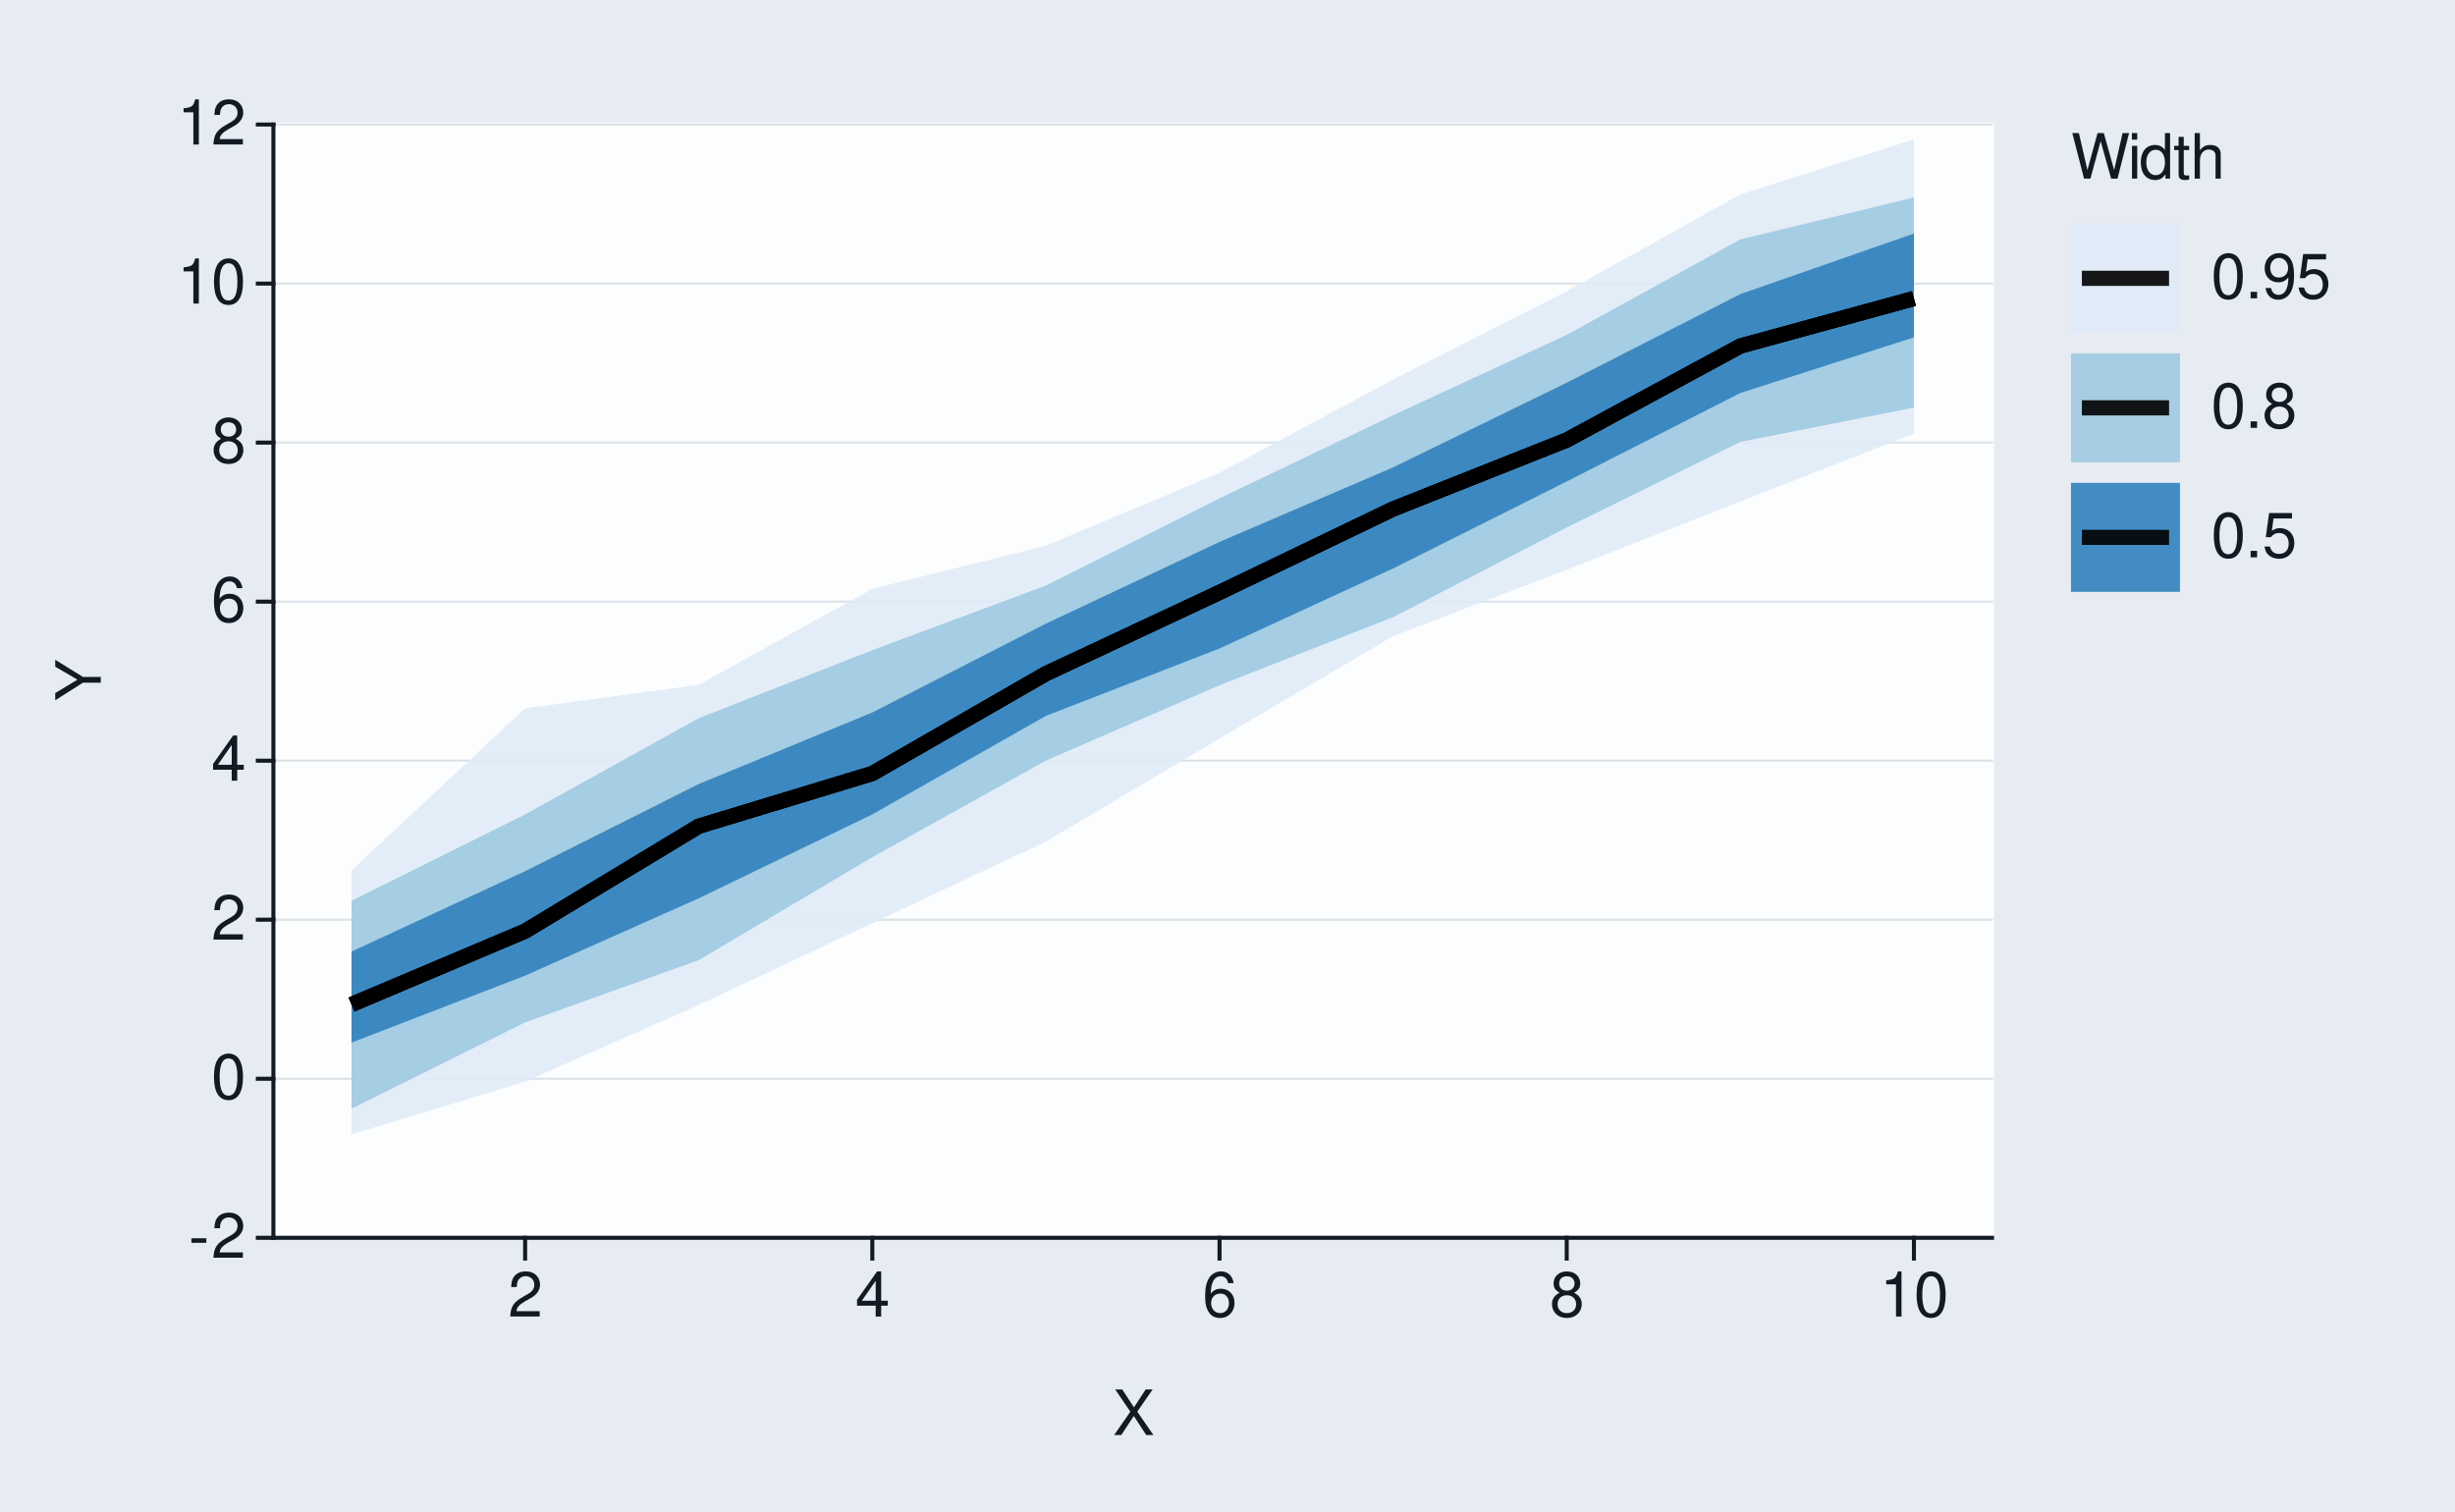
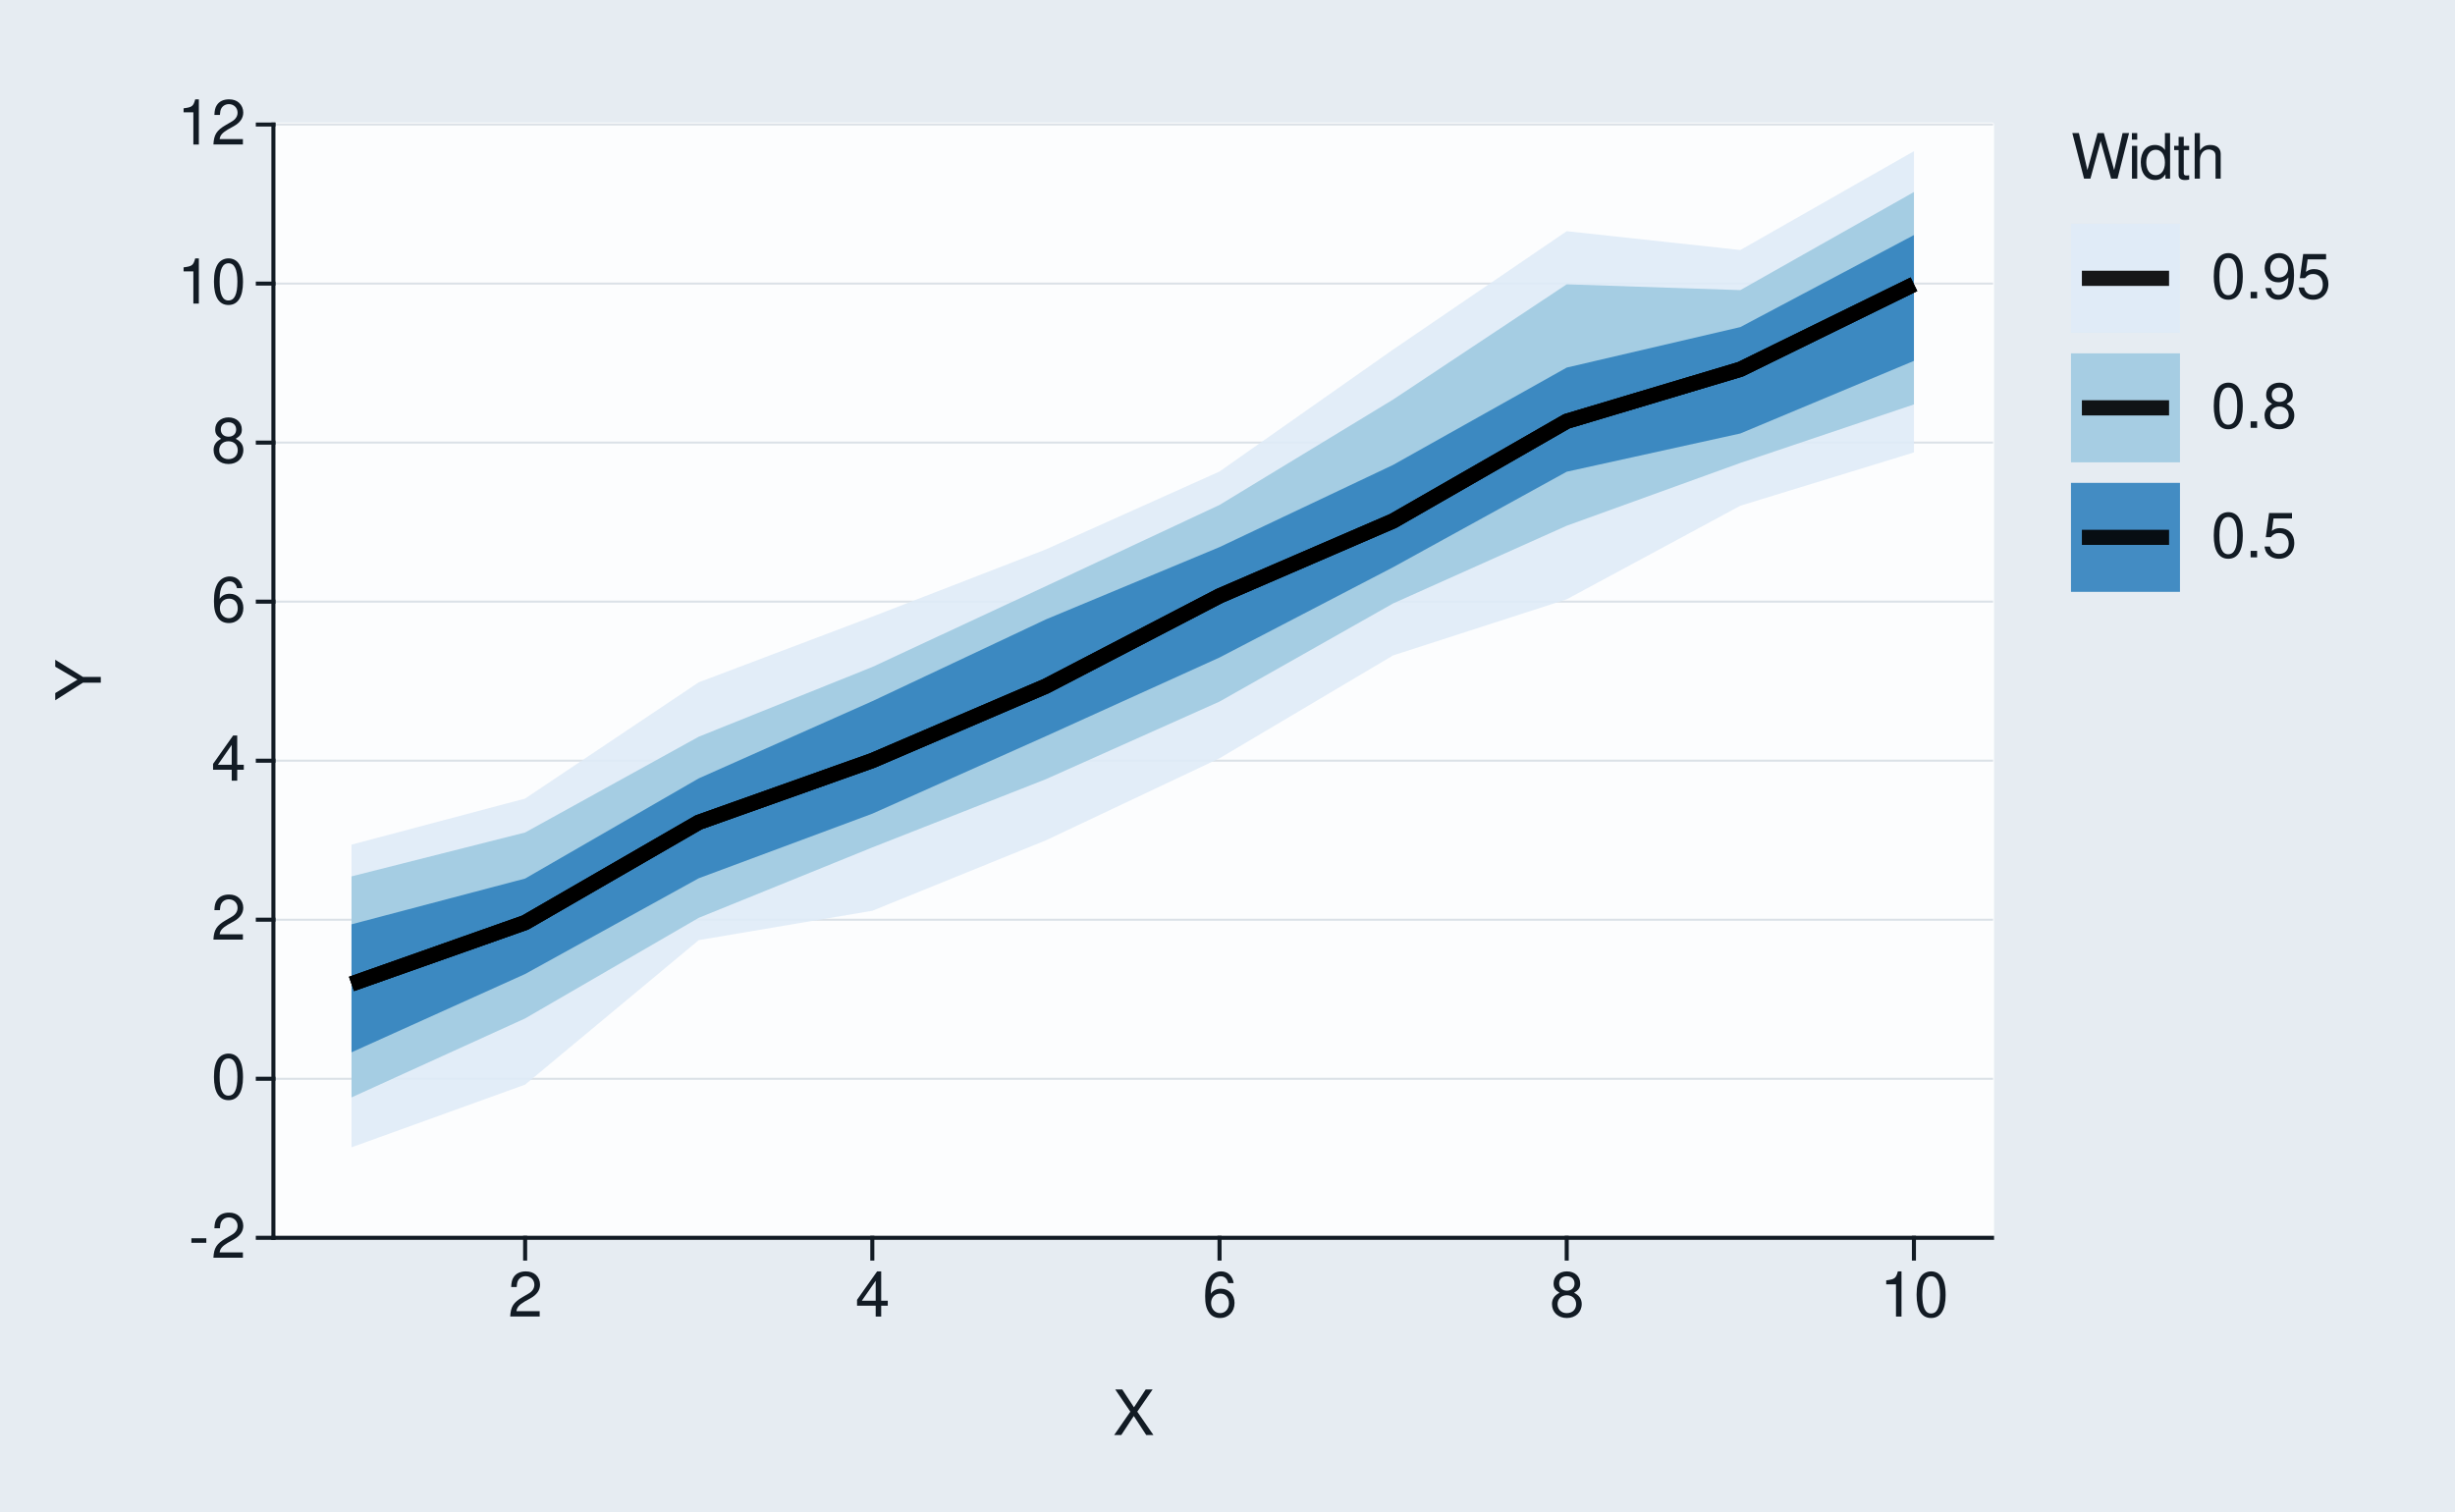
<svg xmlns="http://www.w3.org/2000/svg" xmlns:xlink="http://www.w3.org/1999/xlink" width="432pt" height="266pt" viewBox="0 0 432 266" version="1.1">
  <defs>
    <g>
      <symbol overflow="visible" id="glyph0-0">
        <path style="stroke:none;" d="" />
      </symbol>
      <symbol overflow="visible" id="glyph0-1">
        <path style="stroke:none;" d="M 3.125 -3.438 L 0.5 -3.438 L 0.5 -2.641 L 3.125 -2.641 Z M 3.125 -3.438 " />
      </symbol>
      <symbol overflow="visible" id="glyph0-2">
        <path style="stroke:none;" d="M 5.562 -0.953 L 1.469 -0.953 C 1.562 -1.609 1.906 -2.031 2.875 -2.625 L 3.969 -3.234 C 5.062 -3.844 5.625 -4.656 5.625 -5.625 C 5.625 -6.297 5.359 -6.906 4.891 -7.344 C 4.438 -7.75 3.859 -7.953 3.125 -7.953 C 2.141 -7.953 1.391 -7.594 0.969 -6.922 C 0.688 -6.5 0.578 -6 0.547 -5.203 L 1.516 -5.203 C 1.547 -5.734 1.609 -6.062 1.75 -6.328 C 2 -6.812 2.516 -7.109 3.094 -7.109 C 3.969 -7.109 4.625 -6.469 4.625 -5.609 C 4.625 -4.969 4.266 -4.422 3.578 -4.031 L 2.562 -3.438 C 0.938 -2.5 0.469 -1.75 0.375 -0.016 L 5.562 -0.016 Z M 5.562 -0.953 " />
      </symbol>
      <symbol overflow="visible" id="glyph0-3">
        <path style="stroke:none;" d="M 3.031 -7.953 C 2.297 -7.953 1.641 -7.625 1.234 -7.078 C 0.719 -6.375 0.469 -5.328 0.469 -3.844 C 0.469 -1.172 1.359 0.25 3.031 0.25 C 4.672 0.25 5.578 -1.172 5.578 -3.781 C 5.578 -5.328 5.328 -6.359 4.812 -7.078 C 4.406 -7.641 3.766 -7.953 3.031 -7.953 Z M 3.031 -7.094 C 4.062 -7.094 4.594 -6.031 4.594 -3.875 C 4.594 -1.609 4.078 -0.547 3 -0.547 C 1.984 -0.547 1.469 -1.656 1.469 -3.844 C 1.469 -6.031 1.984 -7.094 3.031 -7.094 Z M 3.031 -7.094 " />
      </symbol>
      <symbol overflow="visible" id="glyph0-4">
        <path style="stroke:none;" d="M 3.594 -1.922 L 3.594 0 L 4.562 0 L 4.562 -1.922 L 5.719 -1.922 L 5.719 -2.797 L 4.562 -2.797 L 4.562 -7.953 L 3.844 -7.953 L 0.312 -2.953 L 0.312 -1.922 Z M 3.594 -2.797 L 1.156 -2.797 L 3.594 -6.297 Z M 3.594 -2.797 " />
      </symbol>
      <symbol overflow="visible" id="glyph0-5">
        <path style="stroke:none;" d="M 5.484 -5.891 C 5.297 -7.188 4.453 -7.953 3.266 -7.953 C 2.406 -7.953 1.641 -7.531 1.172 -6.812 C 0.688 -6.031 0.469 -5.078 0.469 -3.625 C 0.469 -2.281 0.656 -1.438 1.141 -0.734 C 1.547 -0.094 2.234 0.25 3.094 0.25 C 4.578 0.25 5.641 -0.859 5.641 -2.406 C 5.641 -3.875 4.656 -4.906 3.25 -4.906 C 2.484 -4.906 1.875 -4.625 1.469 -4.031 C 1.469 -6 2.094 -7.094 3.203 -7.094 C 3.891 -7.094 4.359 -6.656 4.516 -5.891 Z M 3.141 -4.047 C 4.062 -4.047 4.656 -3.391 4.656 -2.328 C 4.656 -1.328 4 -0.609 3.109 -0.609 C 2.203 -0.609 1.516 -1.359 1.516 -2.375 C 1.516 -3.359 2.172 -4.047 3.141 -4.047 Z M 3.141 -4.047 " />
      </symbol>
      <symbol overflow="visible" id="glyph0-6">
        <path style="stroke:none;" d="M 4.297 -4.188 C 5.109 -4.688 5.375 -5.078 5.375 -5.828 C 5.375 -7.078 4.406 -7.953 3.031 -7.953 C 1.656 -7.953 0.688 -7.078 0.688 -5.844 C 0.688 -5.078 0.938 -4.703 1.734 -4.188 C 0.844 -3.734 0.406 -3.094 0.406 -2.219 C 0.406 -0.766 1.469 0.25 3.031 0.25 C 4.562 0.25 5.641 -0.766 5.641 -2.219 C 5.641 -3.094 5.203 -3.734 4.297 -4.188 Z M 3.031 -7.094 C 3.844 -7.094 4.375 -6.594 4.375 -5.812 C 4.375 -5.062 3.844 -4.562 3.031 -4.562 C 2.203 -4.562 1.672 -5.062 1.672 -5.828 C 1.672 -6.594 2.203 -7.094 3.031 -7.094 Z M 3.031 -3.75 C 4 -3.75 4.656 -3.109 4.656 -2.188 C 4.656 -1.234 4 -0.609 3 -0.609 C 2.062 -0.609 1.391 -1.25 1.391 -2.172 C 1.391 -3.125 2.047 -3.75 3.031 -3.75 Z M 3.031 -3.75 " />
      </symbol>
      <symbol overflow="visible" id="glyph0-7">
        <path style="stroke:none;" d="M 2.844 -5.672 L 2.844 0 L 3.812 0 L 3.812 -7.953 L 3.172 -7.953 C 2.844 -6.734 2.625 -6.562 1.125 -6.375 L 1.125 -5.672 Z M 2.844 -5.672 " />
      </symbol>
      <symbol overflow="visible" id="glyph0-8">
        <path style="stroke:none;" d="M 4.297 -4.109 L 7 -8.016 L 5.781 -8.016 L 3.719 -4.875 L 1.656 -8.016 L 0.422 -8.016 L 3.078 -4.109 L 0.234 0 L 1.484 0 L 3.688 -3.344 L 5.875 0 L 7.141 0 Z M 4.297 -4.109 " />
      </symbol>
      <symbol overflow="visible" id="glyph0-9">
        <path style="stroke:none;" d="M 8.188 0 L 10.219 -8.016 L 9.078 -8.016 L 7.594 -1.5 L 5.781 -8.016 L 4.672 -8.016 L 2.891 -1.5 L 1.391 -8.016 L 0.234 -8.016 L 2.297 0 L 3.422 0 L 5.219 -6.594 L 7.062 0 Z M 8.188 0 " />
      </symbol>
      <symbol overflow="visible" id="glyph0-10">
        <path style="stroke:none;" d="M 1.656 -5.766 L 0.734 -5.766 L 0.734 0 L 1.656 0 Z M 1.656 -8.016 L 0.719 -8.016 L 0.719 -6.859 L 1.656 -6.859 Z M 1.656 -8.016 " />
      </symbol>
      <symbol overflow="visible" id="glyph0-11">
        <path style="stroke:none;" d="M 5.438 -8.016 L 4.531 -8.016 L 4.531 -5.031 C 4.141 -5.625 3.531 -5.922 2.766 -5.922 C 1.266 -5.922 0.281 -4.734 0.281 -2.891 C 0.281 -0.953 1.234 0.25 2.797 0.25 C 3.594 0.25 4.141 -0.047 4.625 -0.766 L 4.625 0 L 5.438 0 Z M 2.922 -5.078 C 3.906 -5.078 4.531 -4.203 4.531 -2.812 C 4.531 -1.484 3.891 -0.609 2.922 -0.609 C 1.906 -0.609 1.25 -1.5 1.25 -2.844 C 1.25 -4.188 1.906 -5.078 2.922 -5.078 Z M 2.922 -5.078 " />
      </symbol>
      <symbol overflow="visible" id="glyph0-12">
        <path style="stroke:none;" d="M 2.797 -5.766 L 1.844 -5.766 L 1.844 -7.344 L 0.938 -7.344 L 0.938 -5.766 L 0.156 -5.766 L 0.156 -5.016 L 0.938 -5.016 L 0.938 -0.656 C 0.938 -0.062 1.328 0.25 2.047 0.25 C 2.281 0.25 2.484 0.234 2.797 0.172 L 2.797 -0.594 C 2.656 -0.562 2.547 -0.547 2.359 -0.547 C 1.953 -0.547 1.844 -0.656 1.844 -1.062 L 1.844 -5.016 L 2.797 -5.016 Z M 2.797 -5.766 " />
      </symbol>
      <symbol overflow="visible" id="glyph0-13">
        <path style="stroke:none;" d="M 0.766 -8.016 L 0.766 0 L 1.688 0 L 1.688 -3.172 C 1.688 -4.359 2.297 -5.125 3.25 -5.125 C 3.547 -5.125 3.844 -5.031 4.062 -4.875 C 4.328 -4.672 4.438 -4.406 4.438 -4 L 4.438 0 L 5.344 0 L 5.344 -4.359 C 5.344 -5.328 4.656 -5.922 3.531 -5.922 C 2.719 -5.922 2.219 -5.672 1.688 -4.969 L 1.688 -8.016 Z M 0.766 -8.016 " />
      </symbol>
      <symbol overflow="visible" id="glyph0-14">
        <path style="stroke:none;" d="M 2.094 -1.141 L 0.953 -1.141 L 0.953 0 L 2.094 0 Z M 2.094 -1.141 " />
      </symbol>
      <symbol overflow="visible" id="glyph0-15">
        <path style="stroke:none;" d="M 0.578 -1.812 C 0.766 -0.516 1.609 0.25 2.797 0.25 C 3.656 0.25 4.438 -0.172 4.891 -0.875 C 5.375 -1.656 5.594 -2.625 5.594 -4.062 C 5.594 -5.406 5.406 -6.266 4.938 -6.969 C 4.516 -7.609 3.828 -7.953 2.969 -7.953 C 1.484 -7.953 0.422 -6.844 0.422 -5.297 C 0.422 -3.844 1.406 -2.812 2.812 -2.812 C 3.547 -2.812 4.109 -3.062 4.594 -3.672 C 4.594 -1.688 3.969 -0.609 2.859 -0.609 C 2.172 -0.609 1.703 -1.047 1.547 -1.812 Z M 2.953 -7.109 C 3.859 -7.109 4.547 -6.344 4.547 -5.328 C 4.547 -4.344 3.891 -3.656 2.922 -3.656 C 1.984 -3.656 1.406 -4.328 1.406 -5.375 C 1.406 -6.375 2.062 -7.109 2.953 -7.109 Z M 2.953 -7.109 " />
      </symbol>
      <symbol overflow="visible" id="glyph0-16">
        <path style="stroke:none;" d="M 5.234 -7.797 L 1.203 -7.797 L 0.625 -3.547 L 1.516 -3.547 C 1.969 -4.094 2.344 -4.281 2.953 -4.281 C 4 -4.281 4.656 -3.562 4.656 -2.406 C 4.656 -1.281 4 -0.609 2.953 -0.609 C 2.094 -0.609 1.578 -1.031 1.359 -1.906 L 0.391 -1.906 C 0.516 -1.281 0.625 -0.969 0.859 -0.688 C 1.297 -0.094 2.094 0.25 2.969 0.25 C 4.547 0.25 5.641 -0.891 5.641 -2.547 C 5.641 -4.078 4.625 -5.141 3.125 -5.141 C 2.578 -5.141 2.141 -5 1.688 -4.656 L 1.984 -6.844 L 5.234 -6.844 Z M 5.234 -7.797 " />
      </symbol>
      <symbol overflow="visible" id="glyph1-0">
        <path style="stroke:none;" d="" />
      </symbol>
      <symbol overflow="visible" id="glyph1-1">
        <path style="stroke:none;" d="M -3.141 -4.25 L -8.016 -7.266 L -8.016 -6.047 L -4.109 -3.766 L -8.016 -1.406 L -8.016 -0.141 L -3.141 -3.234 L 0 -3.234 L 0 -4.25 Z M -3.141 -4.25 " />
      </symbol>
    </g>
  </defs>
  <g id="surface93">
    <rect x="0" y="0" width="432" height="266" style="fill:rgb(90.196%,92.549%,94.902%);fill-opacity:1;stroke:none;" />
    <path style="fill:none;stroke-width:0.711;stroke-linecap:round;stroke-linejoin:round;stroke:rgb(90.196%,92.549%,94.902%);stroke-opacity:1;stroke-miterlimit:10;" d="M 0 266 L 432 266 L 432 0 L 0 0 Z M 0 266 " />
    <path style="fill-rule:nonzero;fill:rgb(98.824%,99.216%,99.608%);fill-opacity:1;stroke-width:0.711;stroke-linecap:round;stroke-linejoin:round;stroke:rgb(98.824%,99.216%,99.608%);stroke-opacity:1;stroke-miterlimit:10;" d="M 48.109 217.855 L 350.535 217.855 L 350.535 21.918 L 48.109 21.918 Z M 48.109 217.855 " />
    <path style="fill:none;stroke-width:0.356;stroke-linecap:square;stroke-linejoin:round;stroke:rgb(85.882%,88.235%,90.588%);stroke-opacity:1;stroke-miterlimit:10;" d="M 48.109 217.855 L 350.535 217.855 " />
    <path style="fill:none;stroke-width:0.356;stroke-linecap:square;stroke-linejoin:round;stroke:rgb(85.882%,88.235%,90.588%);stroke-opacity:1;stroke-miterlimit:10;" d="M 48.109 189.863 L 350.535 189.863 " />
    <path style="fill:none;stroke-width:0.356;stroke-linecap:square;stroke-linejoin:round;stroke:rgb(85.882%,88.235%,90.588%);stroke-opacity:1;stroke-miterlimit:10;" d="M 48.109 161.871 L 350.535 161.871 " />
    <path style="fill:none;stroke-width:0.356;stroke-linecap:square;stroke-linejoin:round;stroke:rgb(85.882%,88.235%,90.588%);stroke-opacity:1;stroke-miterlimit:10;" d="M 48.109 133.883 L 350.535 133.883 " />
    <path style="fill:none;stroke-width:0.356;stroke-linecap:square;stroke-linejoin:round;stroke:rgb(85.882%,88.235%,90.588%);stroke-opacity:1;stroke-miterlimit:10;" d="M 48.109 105.891 L 350.535 105.891 " />
    <path style="fill:none;stroke-width:0.356;stroke-linecap:square;stroke-linejoin:round;stroke:rgb(85.882%,88.235%,90.588%);stroke-opacity:1;stroke-miterlimit:10;" d="M 48.109 77.898 L 350.535 77.898 " />
    <path style="fill:none;stroke-width:0.356;stroke-linecap:square;stroke-linejoin:round;stroke:rgb(85.882%,88.235%,90.588%);stroke-opacity:1;stroke-miterlimit:10;" d="M 48.109 49.91 L 350.535 49.91 " />
    <path style="fill:none;stroke-width:0.356;stroke-linecap:square;stroke-linejoin:round;stroke:rgb(85.882%,88.235%,90.588%);stroke-opacity:1;stroke-miterlimit:10;" d="M 48.109 21.918 L 350.535 21.918 " />
-     <path style=" stroke:none;fill-rule:nonzero;fill:rgb(87.059%,92.157%,96.863%);fill-opacity:0.902;" d="M 61.855 153.172 L 92.406 124.676 L 122.953 120.516 L 153.5 103.633 L 184.047 96.047 L 214.598 83.223 L 245.145 66.801 L 275.691 51.273 L 306.242 34.219 L 336.789 24.539 L 336.789 76.309 L 306.242 88.25 L 275.691 100.27 L 245.145 111.945 L 214.598 129.973 L 184.047 148.117 L 153.5 162.473 L 122.953 176.879 L 92.406 190.355 L 61.855 199.652 Z M 61.855 153.172 " />
-     <path style=" stroke:none;fill-rule:nonzero;fill:rgb(61.961%,79.216%,88.235%);fill-opacity:0.902;" d="M 61.855 158.539 L 92.406 143.34 L 122.953 126.406 L 153.5 114.43 L 184.047 103.059 L 214.598 87.711 L 245.145 73.082 L 275.691 58.934 L 306.242 42.129 L 336.789 34.762 L 336.789 71.727 L 306.242 77.777 L 275.691 92.828 L 245.145 108.617 L 214.598 120.598 L 184.047 133.863 L 153.5 150.859 L 122.953 168.984 L 92.406 179.938 L 61.855 195.129 Z M 61.855 158.539 " />
-     <path style=" stroke:none;fill-rule:nonzero;fill:rgb(19.216%,50.98%,74.118%);fill-opacity:0.902;" d="M 61.855 167.473 L 92.406 153.324 L 122.953 137.988 L 153.5 125.395 L 184.047 109.758 L 214.598 95.375 L 245.145 82.254 L 275.691 67.359 L 306.242 51.762 L 336.789 41.105 L 336.789 59.375 L 306.242 69.164 L 275.691 84.738 L 245.145 100.047 L 214.598 114.129 L 184.047 125.996 L 153.5 143.332 L 122.953 158.098 L 92.406 171.711 L 61.855 183.5 Z M 61.855 167.473 " />
-     <path style="fill:none;stroke-width:2.667;stroke-linecap:butt;stroke-linejoin:round;stroke:rgb(0%,0%,0%);stroke-opacity:0.902;stroke-miterlimit:10;" d="M 61.855 176.793 L 92.406 163.875 L 122.953 145.414 L 153.5 136.137 L 184.047 118.566 L 214.598 104.262 L 245.145 89.574 L 275.691 77.449 L 306.242 60.898 L 336.789 52.539 " />
-     <path style="fill:none;stroke-width:2.667;stroke-linecap:butt;stroke-linejoin:round;stroke:rgb(0%,0%,0%);stroke-opacity:0.902;stroke-miterlimit:10;" d="M 61.855 176.793 L 92.406 163.875 L 122.953 145.414 L 153.5 136.137 L 184.047 118.566 L 214.598 104.262 L 245.145 89.574 L 275.691 77.449 L 306.242 60.898 L 336.789 52.539 " />
-     <path style="fill:none;stroke-width:2.667;stroke-linecap:butt;stroke-linejoin:round;stroke:rgb(0%,0%,0%);stroke-opacity:0.902;stroke-miterlimit:10;" d="M 61.855 176.793 L 92.406 163.875 L 122.953 145.414 L 153.5 136.137 L 184.047 118.566 L 214.598 104.262 L 245.145 89.574 L 275.691 77.449 L 306.242 60.898 L 336.789 52.539 " />
+     <path style=" stroke:none;fill-rule:nonzero;fill:rgb(87.059%,92.157%,96.863%);fill-opacity:0.902;" d="M 61.855 148.66 L 92.406 140.547 L 122.953 120.086 L 153.5 108.531 L 184.047 96.691 L 214.598 82.984 L 245.145 61.516 L 275.691 40.691 L 306.242 44.004 L 336.789 26.609 L 336.789 79.629 L 306.242 89.008 L 275.691 105.477 L 245.145 115.348 L 214.598 133.457 L 184.047 147.895 L 153.5 160.293 L 122.953 165.461 L 92.406 190.891 L 61.855 201.926 Z M 61.855 148.66 " />
+     <path style=" stroke:none;fill-rule:nonzero;fill:rgb(61.961%,79.216%,88.235%);fill-opacity:0.902;" d="M 61.855 154.242 L 92.406 146.516 L 122.953 129.66 L 153.5 117.387 L 184.047 103.16 L 214.598 88.867 L 245.145 70.316 L 275.691 50.039 L 306.242 51.059 L 336.789 33.793 L 336.789 71.18 L 306.242 81.477 L 275.691 92.527 L 245.145 106.203 L 214.598 123.477 L 184.047 137.133 L 153.5 149.145 L 122.953 161.539 L 92.406 179.242 L 61.855 193.145 Z M 61.855 154.242 " />
+     <path style=" stroke:none;fill-rule:nonzero;fill:rgb(19.216%,50.98%,74.118%);fill-opacity:0.902;" d="M 61.855 162.68 L 92.406 154.625 L 122.953 136.996 L 153.5 123.406 L 184.047 109.012 L 214.598 96.289 L 245.145 81.82 L 275.691 64.691 L 306.242 57.566 L 336.789 41.371 L 336.789 63.516 L 306.242 76.293 L 275.691 83.023 L 245.145 99.828 L 214.598 115.719 L 184.047 129.566 L 153.5 143.211 L 122.953 154.574 L 92.406 171.426 L 61.855 185.207 Z M 61.855 162.68 " />
+     <path style="fill:none;stroke-width:2.667;stroke-linecap:butt;stroke-linejoin:round;stroke:rgb(0%,0%,0%);stroke-opacity:0.902;stroke-miterlimit:10;" d="M 61.855 173.172 L 92.406 162.375 L 122.953 144.727 L 153.5 133.859 L 184.047 120.762 L 214.598 104.879 L 245.145 91.684 L 275.691 74.145 L 306.242 65 L 336.789 50.031 " />
+     <path style="fill:none;stroke-width:2.667;stroke-linecap:butt;stroke-linejoin:round;stroke:rgb(0%,0%,0%);stroke-opacity:0.902;stroke-miterlimit:10;" d="M 61.855 173.172 L 92.406 162.375 L 122.953 144.727 L 153.5 133.859 L 184.047 120.762 L 214.598 104.879 L 245.145 91.684 L 275.691 74.145 L 306.242 65 L 336.789 50.031 " />
+     <path style="fill:none;stroke-width:2.667;stroke-linecap:butt;stroke-linejoin:round;stroke:rgb(0%,0%,0%);stroke-opacity:0.902;stroke-miterlimit:10;" d="M 61.855 173.172 L 92.406 162.375 L 122.953 144.727 L 153.5 133.859 L 184.047 120.762 L 214.598 104.879 L 245.145 91.684 L 275.691 74.145 L 306.242 65 L 336.789 50.031 " />
    <path style="fill:none;stroke-width:0.711;stroke-linecap:square;stroke-linejoin:round;stroke:rgb(7.059%,10.588%,14.118%);stroke-opacity:1;stroke-miterlimit:10;" d="M 48.109 217.855 L 48.109 21.918 " />
    <g style="fill:rgb(7.059%,10.588%,14.118%);fill-opacity:1;">
      <use xlink:href="#glyph0-1" x="33.18" y="221.374" />
      <use xlink:href="#glyph0-2" x="37.18" y="221.374" />
    </g>
    <g style="fill:rgb(7.059%,10.588%,14.118%);fill-opacity:1;">
      <use xlink:href="#glyph0-3" x="37.18" y="193.382" />
    </g>
    <g style="fill:rgb(7.059%,10.588%,14.118%);fill-opacity:1;">
      <use xlink:href="#glyph0-2" x="37.18" y="165.39" />
    </g>
    <g style="fill:rgb(7.059%,10.588%,14.118%);fill-opacity:1;">
      <use xlink:href="#glyph0-4" x="37.18" y="137.401" />
    </g>
    <g style="fill:rgb(7.059%,10.588%,14.118%);fill-opacity:1;">
      <use xlink:href="#glyph0-5" x="37.18" y="109.409" />
    </g>
    <g style="fill:rgb(7.059%,10.588%,14.118%);fill-opacity:1;">
      <use xlink:href="#glyph0-6" x="37.18" y="81.417" />
    </g>
    <g style="fill:rgb(7.059%,10.588%,14.118%);fill-opacity:1;">
      <use xlink:href="#glyph0-7" x="31.18" y="53.429" />
      <use xlink:href="#glyph0-3" x="37.18" y="53.429" />
    </g>
    <g style="fill:rgb(7.059%,10.588%,14.118%);fill-opacity:1;">
      <use xlink:href="#glyph0-7" x="31.18" y="25.437" />
      <use xlink:href="#glyph0-2" x="37.18" y="25.437" />
    </g>
    <path style="fill:none;stroke-width:0.711;stroke-linecap:square;stroke-linejoin:round;stroke:rgb(7.059%,10.588%,14.118%);stroke-opacity:1;stroke-miterlimit:10;" d="M 45.371 217.855 L 48.109 217.855 " />
    <path style="fill:none;stroke-width:0.711;stroke-linecap:square;stroke-linejoin:round;stroke:rgb(7.059%,10.588%,14.118%);stroke-opacity:1;stroke-miterlimit:10;" d="M 45.371 189.863 L 48.109 189.863 " />
    <path style="fill:none;stroke-width:0.711;stroke-linecap:square;stroke-linejoin:round;stroke:rgb(7.059%,10.588%,14.118%);stroke-opacity:1;stroke-miterlimit:10;" d="M 45.371 161.871 L 48.109 161.871 " />
    <path style="fill:none;stroke-width:0.711;stroke-linecap:square;stroke-linejoin:round;stroke:rgb(7.059%,10.588%,14.118%);stroke-opacity:1;stroke-miterlimit:10;" d="M 45.371 133.883 L 48.109 133.883 " />
    <path style="fill:none;stroke-width:0.711;stroke-linecap:square;stroke-linejoin:round;stroke:rgb(7.059%,10.588%,14.118%);stroke-opacity:1;stroke-miterlimit:10;" d="M 45.371 105.891 L 48.109 105.891 " />
    <path style="fill:none;stroke-width:0.711;stroke-linecap:square;stroke-linejoin:round;stroke:rgb(7.059%,10.588%,14.118%);stroke-opacity:1;stroke-miterlimit:10;" d="M 45.371 77.898 L 48.109 77.898 " />
    <path style="fill:none;stroke-width:0.711;stroke-linecap:square;stroke-linejoin:round;stroke:rgb(7.059%,10.588%,14.118%);stroke-opacity:1;stroke-miterlimit:10;" d="M 45.371 49.91 L 48.109 49.91 " />
    <path style="fill:none;stroke-width:0.711;stroke-linecap:square;stroke-linejoin:round;stroke:rgb(7.059%,10.588%,14.118%);stroke-opacity:1;stroke-miterlimit:10;" d="M 45.371 21.918 L 48.109 21.918 " />
    <path style="fill:none;stroke-width:0.711;stroke-linecap:square;stroke-linejoin:round;stroke:rgb(7.059%,10.588%,14.118%);stroke-opacity:1;stroke-miterlimit:10;" d="M 48.109 217.855 L 350.535 217.855 " />
    <path style="fill:none;stroke-width:0.711;stroke-linecap:square;stroke-linejoin:round;stroke:rgb(7.059%,10.588%,14.118%);stroke-opacity:1;stroke-miterlimit:10;" d="M 92.406 221.508 L 92.406 217.855 " />
    <path style="fill:none;stroke-width:0.711;stroke-linecap:square;stroke-linejoin:round;stroke:rgb(7.059%,10.588%,14.118%);stroke-opacity:1;stroke-miterlimit:10;" d="M 153.5 221.508 L 153.5 217.855 " />
    <path style="fill:none;stroke-width:0.711;stroke-linecap:square;stroke-linejoin:round;stroke:rgb(7.059%,10.588%,14.118%);stroke-opacity:1;stroke-miterlimit:10;" d="M 214.598 221.508 L 214.598 217.855 " />
    <path style="fill:none;stroke-width:0.711;stroke-linecap:square;stroke-linejoin:round;stroke:rgb(7.059%,10.588%,14.118%);stroke-opacity:1;stroke-miterlimit:10;" d="M 275.691 221.508 L 275.691 217.855 " />
    <path style="fill:none;stroke-width:0.711;stroke-linecap:square;stroke-linejoin:round;stroke:rgb(7.059%,10.588%,14.118%);stroke-opacity:1;stroke-miterlimit:10;" d="M 336.789 221.508 L 336.789 217.855 " />
    <g style="fill:rgb(7.059%,10.588%,14.118%);fill-opacity:1;">
      <use xlink:href="#glyph0-2" x="89.406" y="231.718" />
    </g>
    <g style="fill:rgb(7.059%,10.588%,14.118%);fill-opacity:1;">
      <use xlink:href="#glyph0-4" x="150.5" y="231.718" />
    </g>
    <g style="fill:rgb(7.059%,10.588%,14.118%);fill-opacity:1;">
      <use xlink:href="#glyph0-5" x="211.598" y="231.718" />
    </g>
    <g style="fill:rgb(7.059%,10.588%,14.118%);fill-opacity:1;">
      <use xlink:href="#glyph0-6" x="272.691" y="231.718" />
    </g>
    <g style="fill:rgb(7.059%,10.588%,14.118%);fill-opacity:1;">
      <use xlink:href="#glyph0-7" x="330.789" y="231.718" />
      <use xlink:href="#glyph0-3" x="336.789" y="231.718" />
    </g>
    <g style="fill:rgb(7.059%,10.588%,14.118%);fill-opacity:1;">
      <use xlink:href="#glyph0-8" x="195.824" y="252.562" />
    </g>
    <g style="fill:rgb(7.059%,10.588%,14.118%);fill-opacity:1;">
      <use xlink:href="#glyph1-1" x="17.737" y="123.387" />
    </g>
    <path style=" stroke:none;fill-rule:nonzero;fill:rgb(90.196%,92.549%,94.902%);fill-opacity:1;" d="M 356.207 112.383 L 410.082 112.383 L 410.082 21.918 L 356.207 21.918 Z M 356.207 112.383 " />
    <g style="fill:rgb(7.059%,10.588%,14.118%);fill-opacity:1;">
      <use xlink:href="#glyph0-9" x="364.426" y="31.437" />
      <use xlink:href="#glyph0-10" x="374.426" y="31.437" />
      <use xlink:href="#glyph0-11" x="376.426" y="31.437" />
      <use xlink:href="#glyph0-12" x="382.426" y="31.437" />
      <use xlink:href="#glyph0-13" x="385.426" y="31.437" />
    </g>
    <path style="fill-rule:nonzero;fill:rgb(90.196%,92.549%,94.902%);fill-opacity:1;stroke-width:0.711;stroke-linecap:round;stroke-linejoin:round;stroke:rgb(90.196%,92.549%,94.902%);stroke-opacity:1;stroke-miterlimit:10;" d="M 364.426 58.574 L 383.605 58.574 L 383.605 39.395 L 364.426 39.395 Z M 364.426 58.574 " />
    <path style=" stroke:none;fill-rule:nonzero;fill:rgb(87.059%,92.157%,96.863%);fill-opacity:0.902;" d="M 364.426 58.574 L 383.605 58.574 L 383.605 39.395 L 364.426 39.395 Z M 364.426 58.574 " />
    <path style="fill:none;stroke-width:2.667;stroke-linecap:butt;stroke-linejoin:round;stroke:rgb(0%,0%,0%);stroke-opacity:0.902;stroke-miterlimit:10;" d="M 366.344 48.984 L 381.684 48.984 " />
    <path style="fill-rule:nonzero;fill:rgb(90.196%,92.549%,94.902%);fill-opacity:1;stroke-width:0.711;stroke-linecap:round;stroke-linejoin:round;stroke:rgb(90.196%,92.549%,94.902%);stroke-opacity:1;stroke-miterlimit:10;" d="M 364.426 81.371 L 383.605 81.371 L 383.605 62.191 L 364.426 62.191 Z M 364.426 81.371 " />
    <path style=" stroke:none;fill-rule:nonzero;fill:rgb(61.961%,79.216%,88.235%);fill-opacity:0.902;" d="M 364.426 81.371 L 383.605 81.371 L 383.605 62.191 L 364.426 62.191 Z M 364.426 81.371 " />
    <path style="fill:none;stroke-width:2.667;stroke-linecap:butt;stroke-linejoin:round;stroke:rgb(0%,0%,0%);stroke-opacity:0.902;stroke-miterlimit:10;" d="M 366.344 71.781 L 381.684 71.781 " />
    <path style="fill-rule:nonzero;fill:rgb(90.196%,92.549%,94.902%);fill-opacity:1;stroke-width:0.711;stroke-linecap:round;stroke-linejoin:round;stroke:rgb(90.196%,92.549%,94.902%);stroke-opacity:1;stroke-miterlimit:10;" d="M 364.426 104.164 L 383.605 104.164 L 383.605 84.984 L 364.426 84.984 Z M 364.426 104.164 " />
    <path style=" stroke:none;fill-rule:nonzero;fill:rgb(19.216%,50.98%,74.118%);fill-opacity:0.902;" d="M 364.426 104.164 L 383.605 104.164 L 383.605 84.984 L 364.426 84.984 Z M 364.426 104.164 " />
    <path style="fill:none;stroke-width:2.667;stroke-linecap:butt;stroke-linejoin:round;stroke:rgb(0%,0%,0%);stroke-opacity:0.902;stroke-miterlimit:10;" d="M 366.344 94.574 L 381.684 94.574 " />
    <g style="fill:rgb(7.059%,10.588%,14.118%);fill-opacity:1;">
      <use xlink:href="#glyph0-3" x="389.082" y="52.503" />
      <use xlink:href="#glyph0-14" x="395.082" y="52.503" />
      <use xlink:href="#glyph0-15" x="398.082" y="52.503" />
      <use xlink:href="#glyph0-16" x="404.082" y="52.503" />
    </g>
    <g style="fill:rgb(7.059%,10.588%,14.118%);fill-opacity:1;">
      <use xlink:href="#glyph0-3" x="389.082" y="75.3" />
      <use xlink:href="#glyph0-14" x="395.082" y="75.3" />
      <use xlink:href="#glyph0-6" x="398.082" y="75.3" />
    </g>
    <g style="fill:rgb(7.059%,10.588%,14.118%);fill-opacity:1;">
      <use xlink:href="#glyph0-3" x="389.082" y="98.093" />
      <use xlink:href="#glyph0-14" x="395.082" y="98.093" />
      <use xlink:href="#glyph0-16" x="398.082" y="98.093" />
    </g>
  </g>
</svg>
